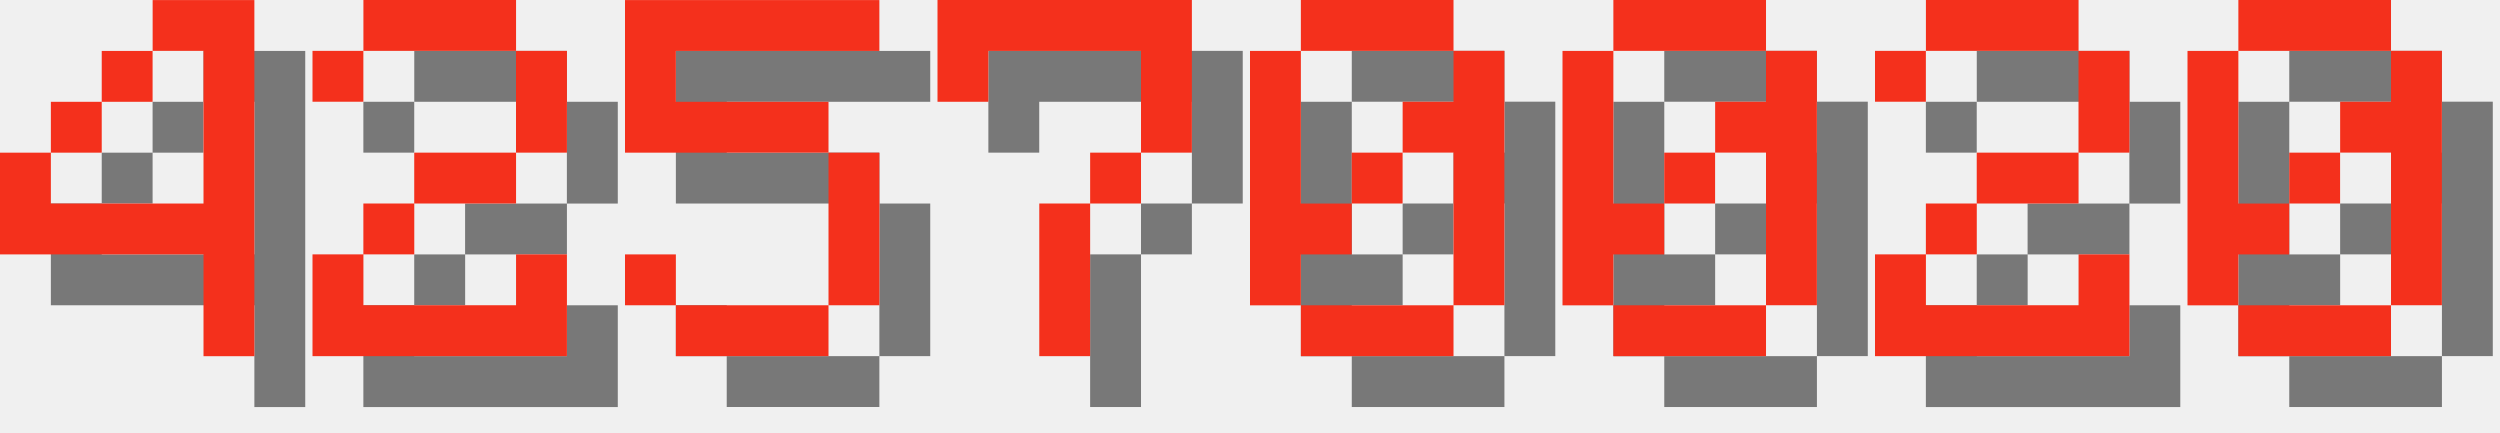
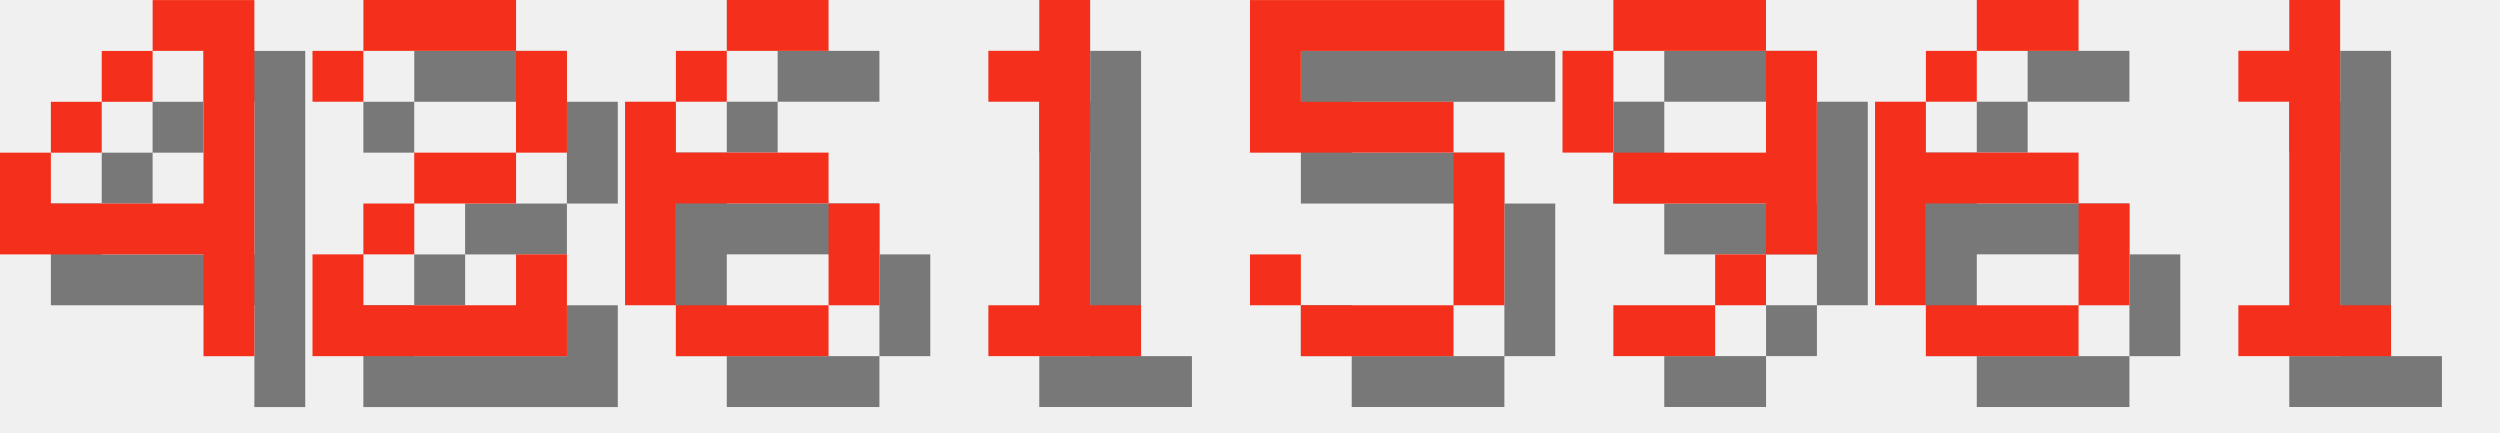
<svg xmlns="http://www.w3.org/2000/svg" version="1.1" width="208.0" height="36">
  <style>
        .text-foreground {
            fill: #F4301C;
        }
        .text-shadow {
            fill: #000000;
            fill-opacity: 0.5;
        }
    </style>
  <g class="digit" id="digit_4" transform="translate(0.0, 0), scale(4)">
    <path id="digit_4_shadow" class="text-shadow" d="m4.233 1.058v1.058h1.058v3.175h-3.175v-1.058h-1.058v2.117h4.233v2.117h1.058v-7.408h-2.117zm-2.117 3.175h1.058v-1.058h-1.058v1.058zm1.058-1.058h1.058v-1.058h-1.058v1.058z" fill-opacity=".5" style="paint-order:stroke fill markers" />
    <path id="digit_4_fg" class="text-foreground" d="m3.175 0v1.058h1.058v3.175h-3.175v-1.058h-1.058v2.117h4.233v2.117h1.058v-7.408h-2.117zm-2.117 3.175h1.058v-1.058h-1.058v1.058zm1.058-1.058h1.058v-1.058h-1.058v1.058z" fill="#fff" style="paint-order:stroke fill markers" />
  </g>
  <g class="digit" id="digit_2" transform="translate(26.0, 0), scale(4)">
    <path id="digit_2_shadow" class="text-shadow" d="m1.058 2.117v1.058h1.058v-1.058h3.175v2.117h-2.117v1.058h-1.058v1.058h-1.058v2.117h5.292v-2.117h-1.058v1.058h-3.175v-1.058h1.058v-1.058h2.117v-1.058h1.058v-2.117h-1.058v-1.058h-3.175v1.058h-1.058z" fill-opacity=".5" style="paint-order:stroke fill markers" />
    <path id="digit_2_fg" class="text-foreground" d="m0 1.058v1.058h1.058v-1.058h3.175v2.117h-2.117v1.058h-1.058v1.058h-1.058v2.117h5.292v-2.117h-1.058v1.058h-3.175v-1.058h1.058v-1.058h2.117v-1.058h1.058v-2.117h-1.058v-1.058h-3.175v1.058h-1.058z" fill="#fff" style="paint-order:stroke fill markers" />
  </g>
-   <g class="digit" id="digit_5" transform="translate(52.0, 0), scale(4)">
+   <g class="digit" id="digit_6" transform="translate(52.0, 0), scale(4)">
+     <path id="digit_6_shadow" class="text-shadow" d="m3.175 1.058v1.058h2.117v-1.058h-2.117zm0 1.058h-1.058v1.058h1.058v-1.058zm-1.058 1.058h-1.058v4.233h1.058v-2.117h3.175v-1.058h-3.175v-1.058zm3.175 2.117v2.117h1.058v-2.117h-1.058zm0 2.117h-3.175v1.058h3.175v-1.058z" fill-opacity=".5" style="paint-order:stroke fill markers" />
+     <path id="digit_6_fg" class="text-foreground" d="m2.117 0v1.058h2.117v-1.058h-2.117zm0 1.058h-1.058v1.058h1.058v-1.058zm-1.058 1.058h-1.058v4.233h1.058v-2.117h3.175v-1.058h-3.175v-1.058zm3.175 2.117v2.117h1.058v-2.117h-1.058zm0 2.117h-3.175v1.058h3.175v-1.058z" fill="#fff" style="paint-order:stroke fill markers" />
+   </g>
+   <g class="digit" id="digit_1" transform="translate(78.0, 0), scale(4)">
+     <path id="digit_1_shadow" class="text-shadow" d="m2.117 2.117v1.058h1.058v4.233h-1.058v1.058h3.175v-1.058h-1.058v-6.35h-1.058v1.058h-1.058z" fill-opacity=".5" style="paint-order:stroke fill markers" />
+     <path id="digit_1_fg" class="text-foreground" d="m1.058 1.058v1.058h1.058v4.233h-1.058v1.058h3.175v-1.058h-1.058v-6.35h-1.058v1.058h-1.058z" fill="#fff" style="paint-order:stroke fill markers" />
+   </g>
+   <g class="digit" id="digit_5" transform="translate(104.0, 0), scale(4)">
    <path id="digit_5_shadow" class="text-shadow" d="m1.058 1.058v3.175h4.233v3.175h-3.175v-1.058h-1.058v1.058h1.058v1.058h3.175v-1.058h1.058v-3.175h-1.058v-1.058h-3.175v-1.058h4.233v-1.058h-5.292z" fill-opacity=".5" style="paint-order:stroke fill markers" />
    <path id="digit_5_fg" class="text-foreground" d="m0 0v3.175h4.233v3.175h-3.175v-1.058h-1.058v1.058h1.058v1.058h3.175v-1.058h1.058v-3.175h-1.058v-1.058h-3.175v-1.058h4.233v-1.058h-5.292z" fill="#fff" style="paint-order:stroke fill markers" />
  </g>
-   <g class="digit" id="digit_7" transform="translate(78.0, 0), scale(4)">
-     <path id="digit_7_shadow" class="text-shadow" d="m1.058 1.058 2e-6 2.117h1.058v-1.058h3.175v1.058l2e-7 1.058h-1.058v1.058h-1.058l4e-7 3.175 1.058 1e-7v-3.175h1.058v-1.058h1.058l5e-7 -1.058v-2.117z" fill-opacity=".5" style="paint-order:stroke fill markers" />
-     <path id="digit_7_fg" class="text-foreground" d="m0 0 2e-6 2.117h1.058v-1.058h3.175v1.058l2e-7 1.058h-1.058v1.058h-1.058l4e-7 3.175 1.058 1e-7v-3.175h1.058v-1.058h1.058l5e-7 -1.058v-2.117z" fill="#fff" style="paint-order:stroke fill markers" />
+   <g class="digit" id="digit_9" transform="translate(130.0, 0), scale(4)">
+     <path id="digit_9_shadow" class="text-shadow" d="m2.117 1.058v1.058h3.175v-1.058h-3.175zm3.175 1.058v2.117h-3.175v1.058h3.175v1.058h1.058v-4.233h-1.058zm0 4.233h-1.058v1.058h1.058v-1.058zm-1.058 1.058h-2.117v1.058h2.117v-1.058zm-2.117-3.175v-2.117h-1.058v2.117h1.058z" fill-opacity=".5" style="paint-order:stroke fill markers" />
+     <path id="digit_9_fg" class="text-foreground" d="m1.058 0v1.058h3.175v-1.058h-3.175zm3.175 1.058v2.117h-3.175v1.058h3.175v1.058h1.058v-4.233h-1.058zm0 4.233h-1.058v1.058h1.058v-1.058zm-1.058 1.058h-2.117v1.058h2.117v-1.058zm-2.117-3.175v-2.117h-1.058v2.117h1.058z" fill="#fff" style="paint-order:stroke fill markers" />
  </g>
-   <g class="digit" id="digit_0" transform="translate(104.0, 0), scale(4)">
-     <path id="digit_0_shadow" class="text-shadow" d="m2.117 1.058v1.058h3.175v-1.058h-3.175zm3.175 1.058v1.058h-1.058v1.058h1.058v3.175h1.058v-5.292h-1.058zm0 5.292h-3.175v1.058h3.175v-1.058zm-3.175 0v-1.058h1.058v-1.058h-1.058v-3.175h-1.058v5.292h1.058zm1.058-2.117h1.058v-1.058h-1.058v1.058z" fill-opacity=".5" style="paint-order:stroke fill markers" />
-     <path id="digit_0_fg" class="text-foreground" d="m1.058 0v1.058h3.175v-1.058h-3.175zm3.175 1.058v1.058h-1.058v1.058h1.058v3.175h1.058v-5.292h-1.058zm0 5.292h-3.175v1.058h3.175v-1.058zm-3.175 0v-1.058h1.058v-1.058h-1.058v-3.175h-1.058v5.292h1.058zm1.058-2.117h1.058v-1.058h-1.058v1.058z" fill="#fff" style="paint-order:stroke fill markers" />
+   <g class="digit" id="digit_6" transform="translate(156.0, 0), scale(4)">
+     <path id="digit_6_shadow" class="text-shadow" d="m3.175 1.058v1.058h2.117v-1.058h-2.117zm0 1.058h-1.058v1.058h1.058v-1.058zm-1.058 1.058h-1.058v4.233h1.058v-2.117h3.175v-1.058h-3.175v-1.058zm3.175 2.117v2.117h1.058v-2.117h-1.058zm0 2.117h-3.175v1.058h3.175v-1.058z" fill-opacity=".5" style="paint-order:stroke fill markers" />
+     <path id="digit_6_fg" class="text-foreground" d="m2.117 0v1.058h2.117v-1.058h-2.117zm0 1.058h-1.058v1.058h1.058v-1.058zm-1.058 1.058h-1.058v4.233h1.058v-2.117h3.175v-1.058h-3.175v-1.058zm3.175 2.117v2.117h1.058v-2.117h-1.058zm0 2.117h-3.175v1.058h3.175v-1.058z" fill="#fff" style="paint-order:stroke fill markers" />
  </g>
-   <g class="digit" id="digit_0" transform="translate(130.0, 0), scale(4)">
-     <path id="digit_0_shadow" class="text-shadow" d="m2.117 1.058v1.058h3.175v-1.058h-3.175zm3.175 1.058v1.058h-1.058v1.058h1.058v3.175h1.058v-5.292h-1.058zm0 5.292h-3.175v1.058h3.175v-1.058zm-3.175 0v-1.058h1.058v-1.058h-1.058v-3.175h-1.058v5.292h1.058zm1.058-2.117h1.058v-1.058h-1.058v1.058z" fill-opacity=".5" style="paint-order:stroke fill markers" />
-     <path id="digit_0_fg" class="text-foreground" d="m1.058 0v1.058h3.175v-1.058h-3.175zm3.175 1.058v1.058h-1.058v1.058h1.058v3.175h1.058v-5.292h-1.058zm0 5.292h-3.175v1.058h3.175v-1.058zm-3.175 0v-1.058h1.058v-1.058h-1.058v-3.175h-1.058v5.292h1.058zm1.058-2.117h1.058v-1.058h-1.058v1.058z" fill="#fff" style="paint-order:stroke fill markers" />
-   </g>
-   <g class="digit" id="digit_2" transform="translate(156.0, 0), scale(4)">
-     <path id="digit_2_shadow" class="text-shadow" d="m1.058 2.117v1.058h1.058v-1.058h3.175v2.117h-2.117v1.058h-1.058v1.058h-1.058v2.117h5.292v-2.117h-1.058v1.058h-3.175v-1.058h1.058v-1.058h2.117v-1.058h1.058v-2.117h-1.058v-1.058h-3.175v1.058h-1.058z" fill-opacity=".5" style="paint-order:stroke fill markers" />
-     <path id="digit_2_fg" class="text-foreground" d="m0 1.058v1.058h1.058v-1.058h3.175v2.117h-2.117v1.058h-1.058v1.058h-1.058v2.117h5.292v-2.117h-1.058v1.058h-3.175v-1.058h1.058v-1.058h2.117v-1.058h1.058v-2.117h-1.058v-1.058h-3.175v1.058h-1.058z" fill="#fff" style="paint-order:stroke fill markers" />
-   </g>
-   <g class="digit" id="digit_0" transform="translate(182.0, 0), scale(4)">
-     <path id="digit_0_shadow" class="text-shadow" d="m2.117 1.058v1.058h3.175v-1.058h-3.175zm3.175 1.058v1.058h-1.058v1.058h1.058v3.175h1.058v-5.292h-1.058zm0 5.292h-3.175v1.058h3.175v-1.058zm-3.175 0v-1.058h1.058v-1.058h-1.058v-3.175h-1.058v5.292h1.058zm1.058-2.117h1.058v-1.058h-1.058v1.058z" fill-opacity=".5" style="paint-order:stroke fill markers" />
-     <path id="digit_0_fg" class="text-foreground" d="m1.058 0v1.058h3.175v-1.058h-3.175zm3.175 1.058v1.058h-1.058v1.058h1.058v3.175h1.058v-5.292h-1.058zm0 5.292h-3.175v1.058h3.175v-1.058zm-3.175 0v-1.058h1.058v-1.058h-1.058v-3.175h-1.058v5.292h1.058zm1.058-2.117h1.058v-1.058h-1.058v1.058z" fill="#fff" style="paint-order:stroke fill markers" />
+   <g class="digit" id="digit_1" transform="translate(182.0, 0), scale(4)">
+     <path id="digit_1_shadow" class="text-shadow" d="m2.117 2.117v1.058h1.058v4.233h-1.058v1.058h3.175v-1.058h-1.058v-6.35h-1.058v1.058h-1.058z" fill-opacity=".5" style="paint-order:stroke fill markers" />
+     <path id="digit_1_fg" class="text-foreground" d="m1.058 1.058v1.058h1.058v4.233h-1.058v1.058h3.175v-1.058h-1.058v-6.35h-1.058v1.058h-1.058z" fill="#fff" style="paint-order:stroke fill markers" />
  </g>
</svg>
